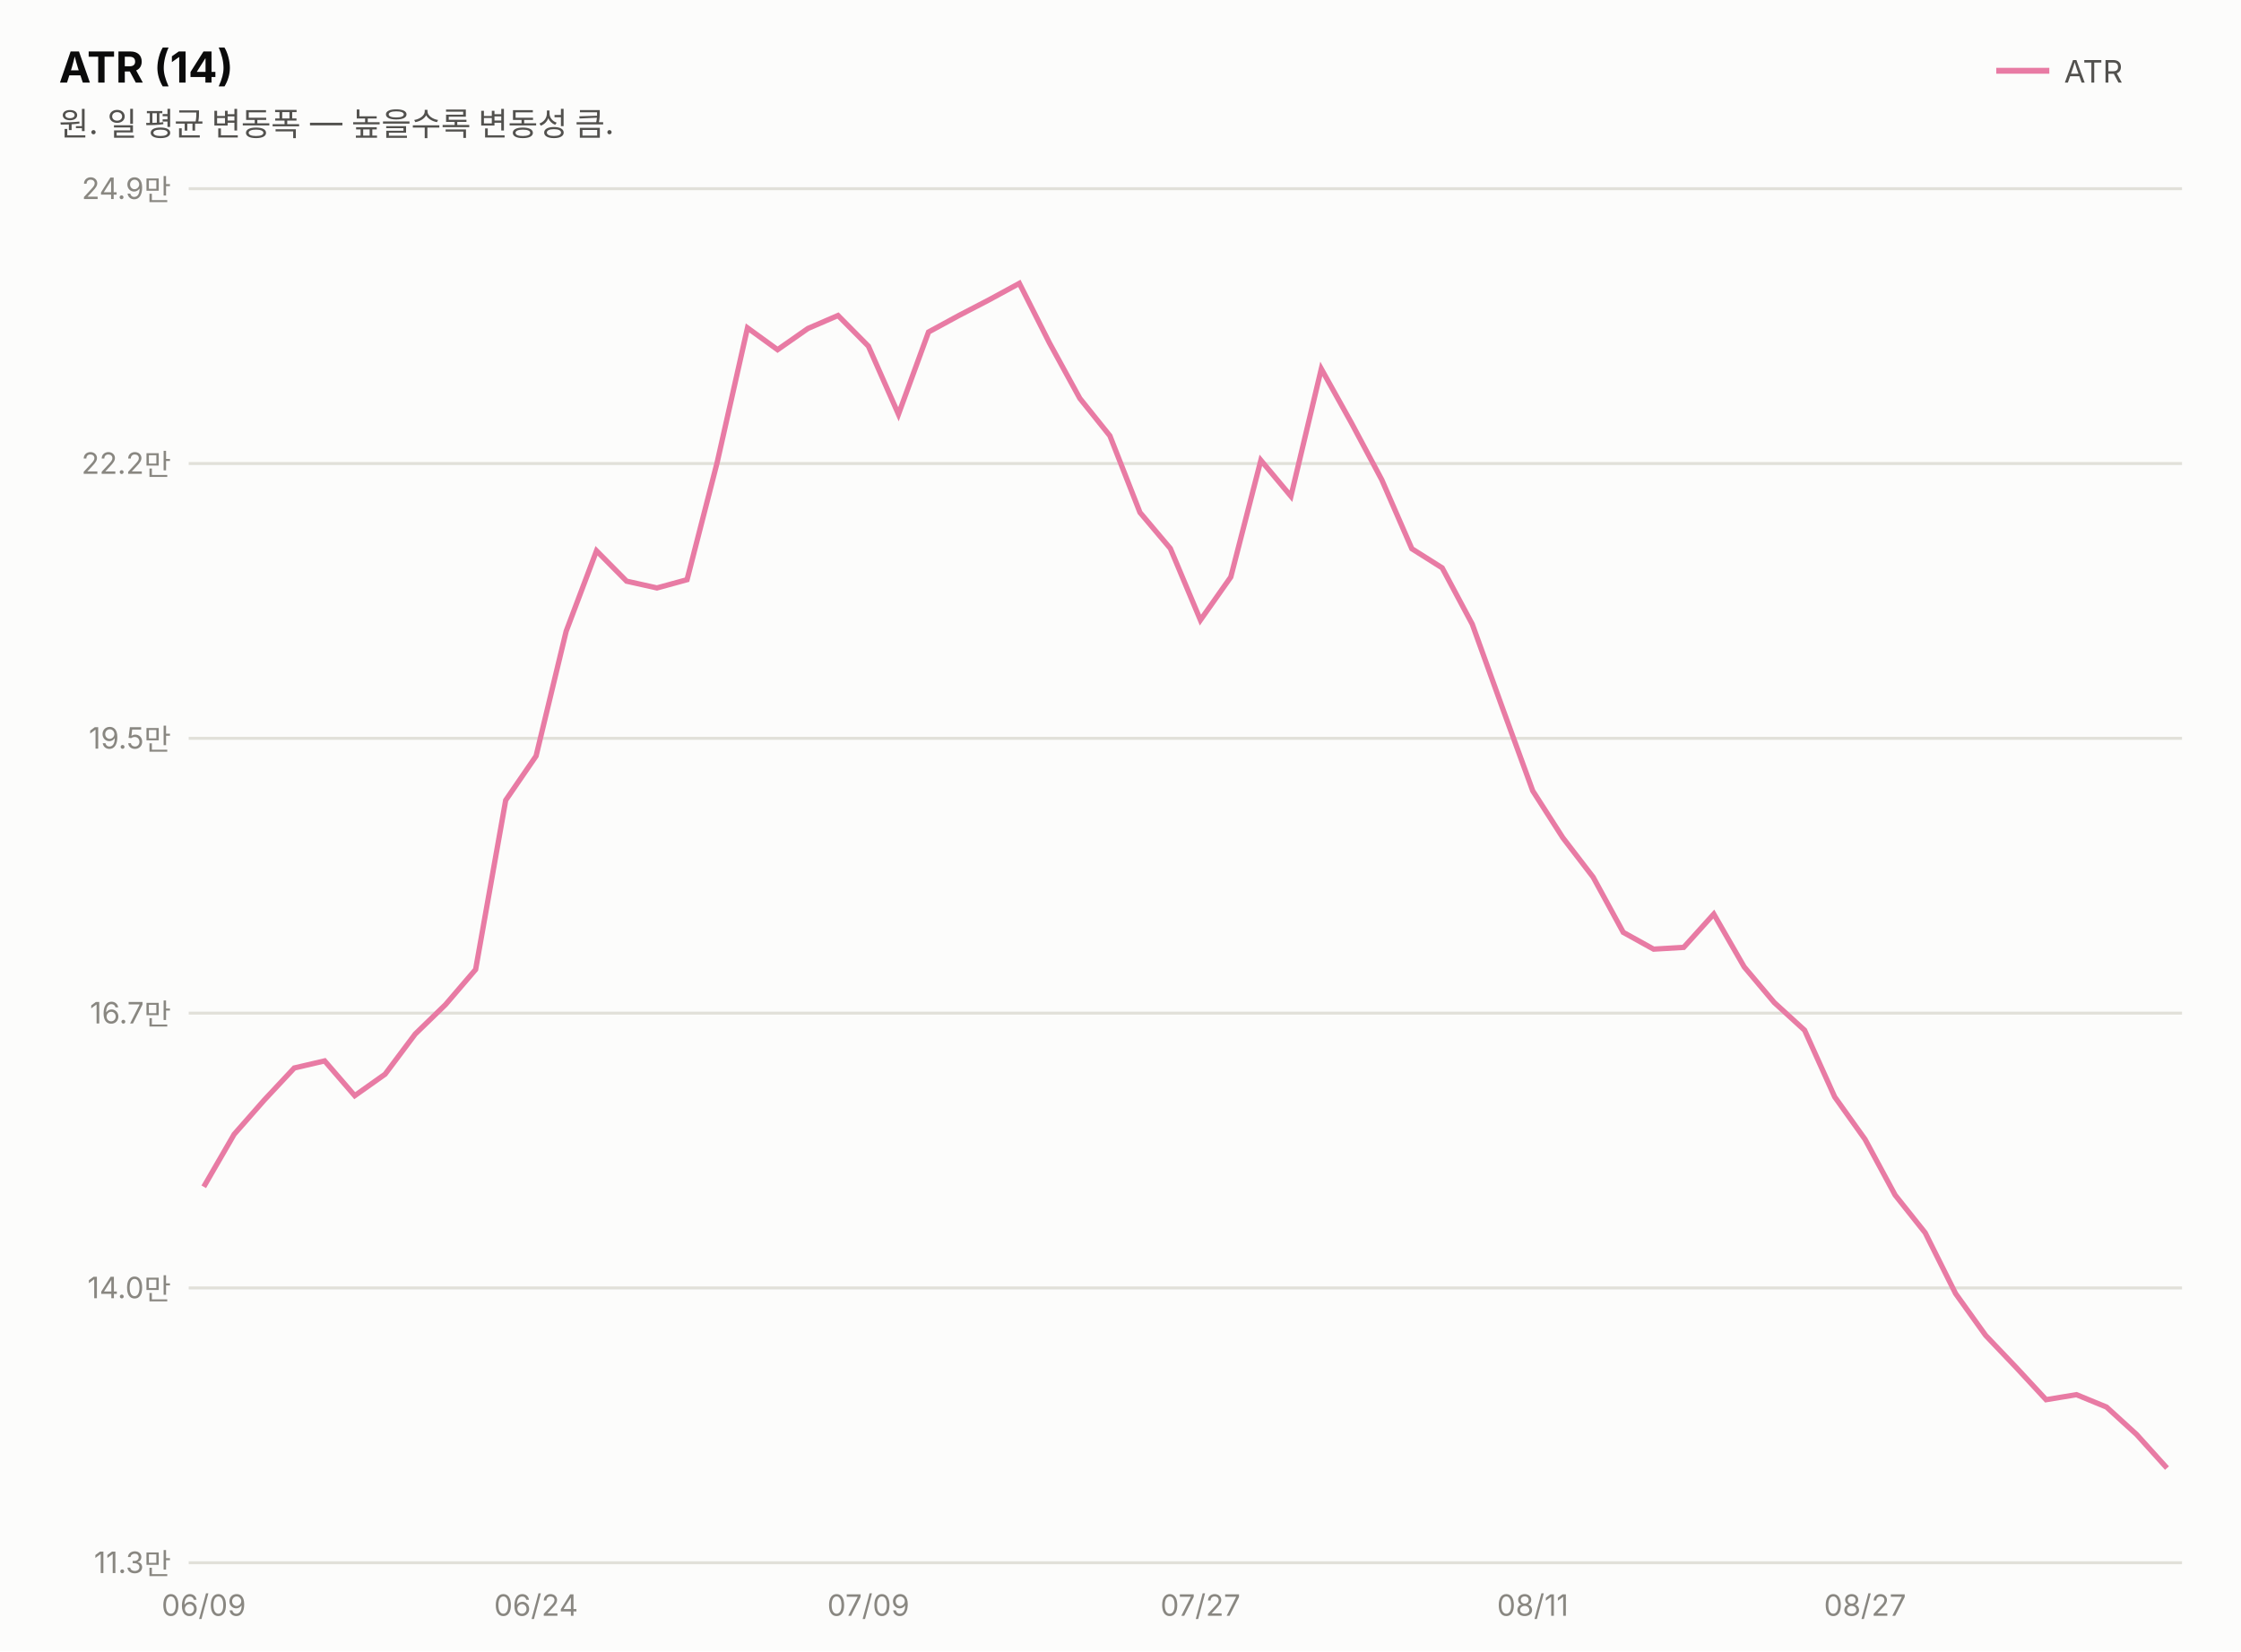
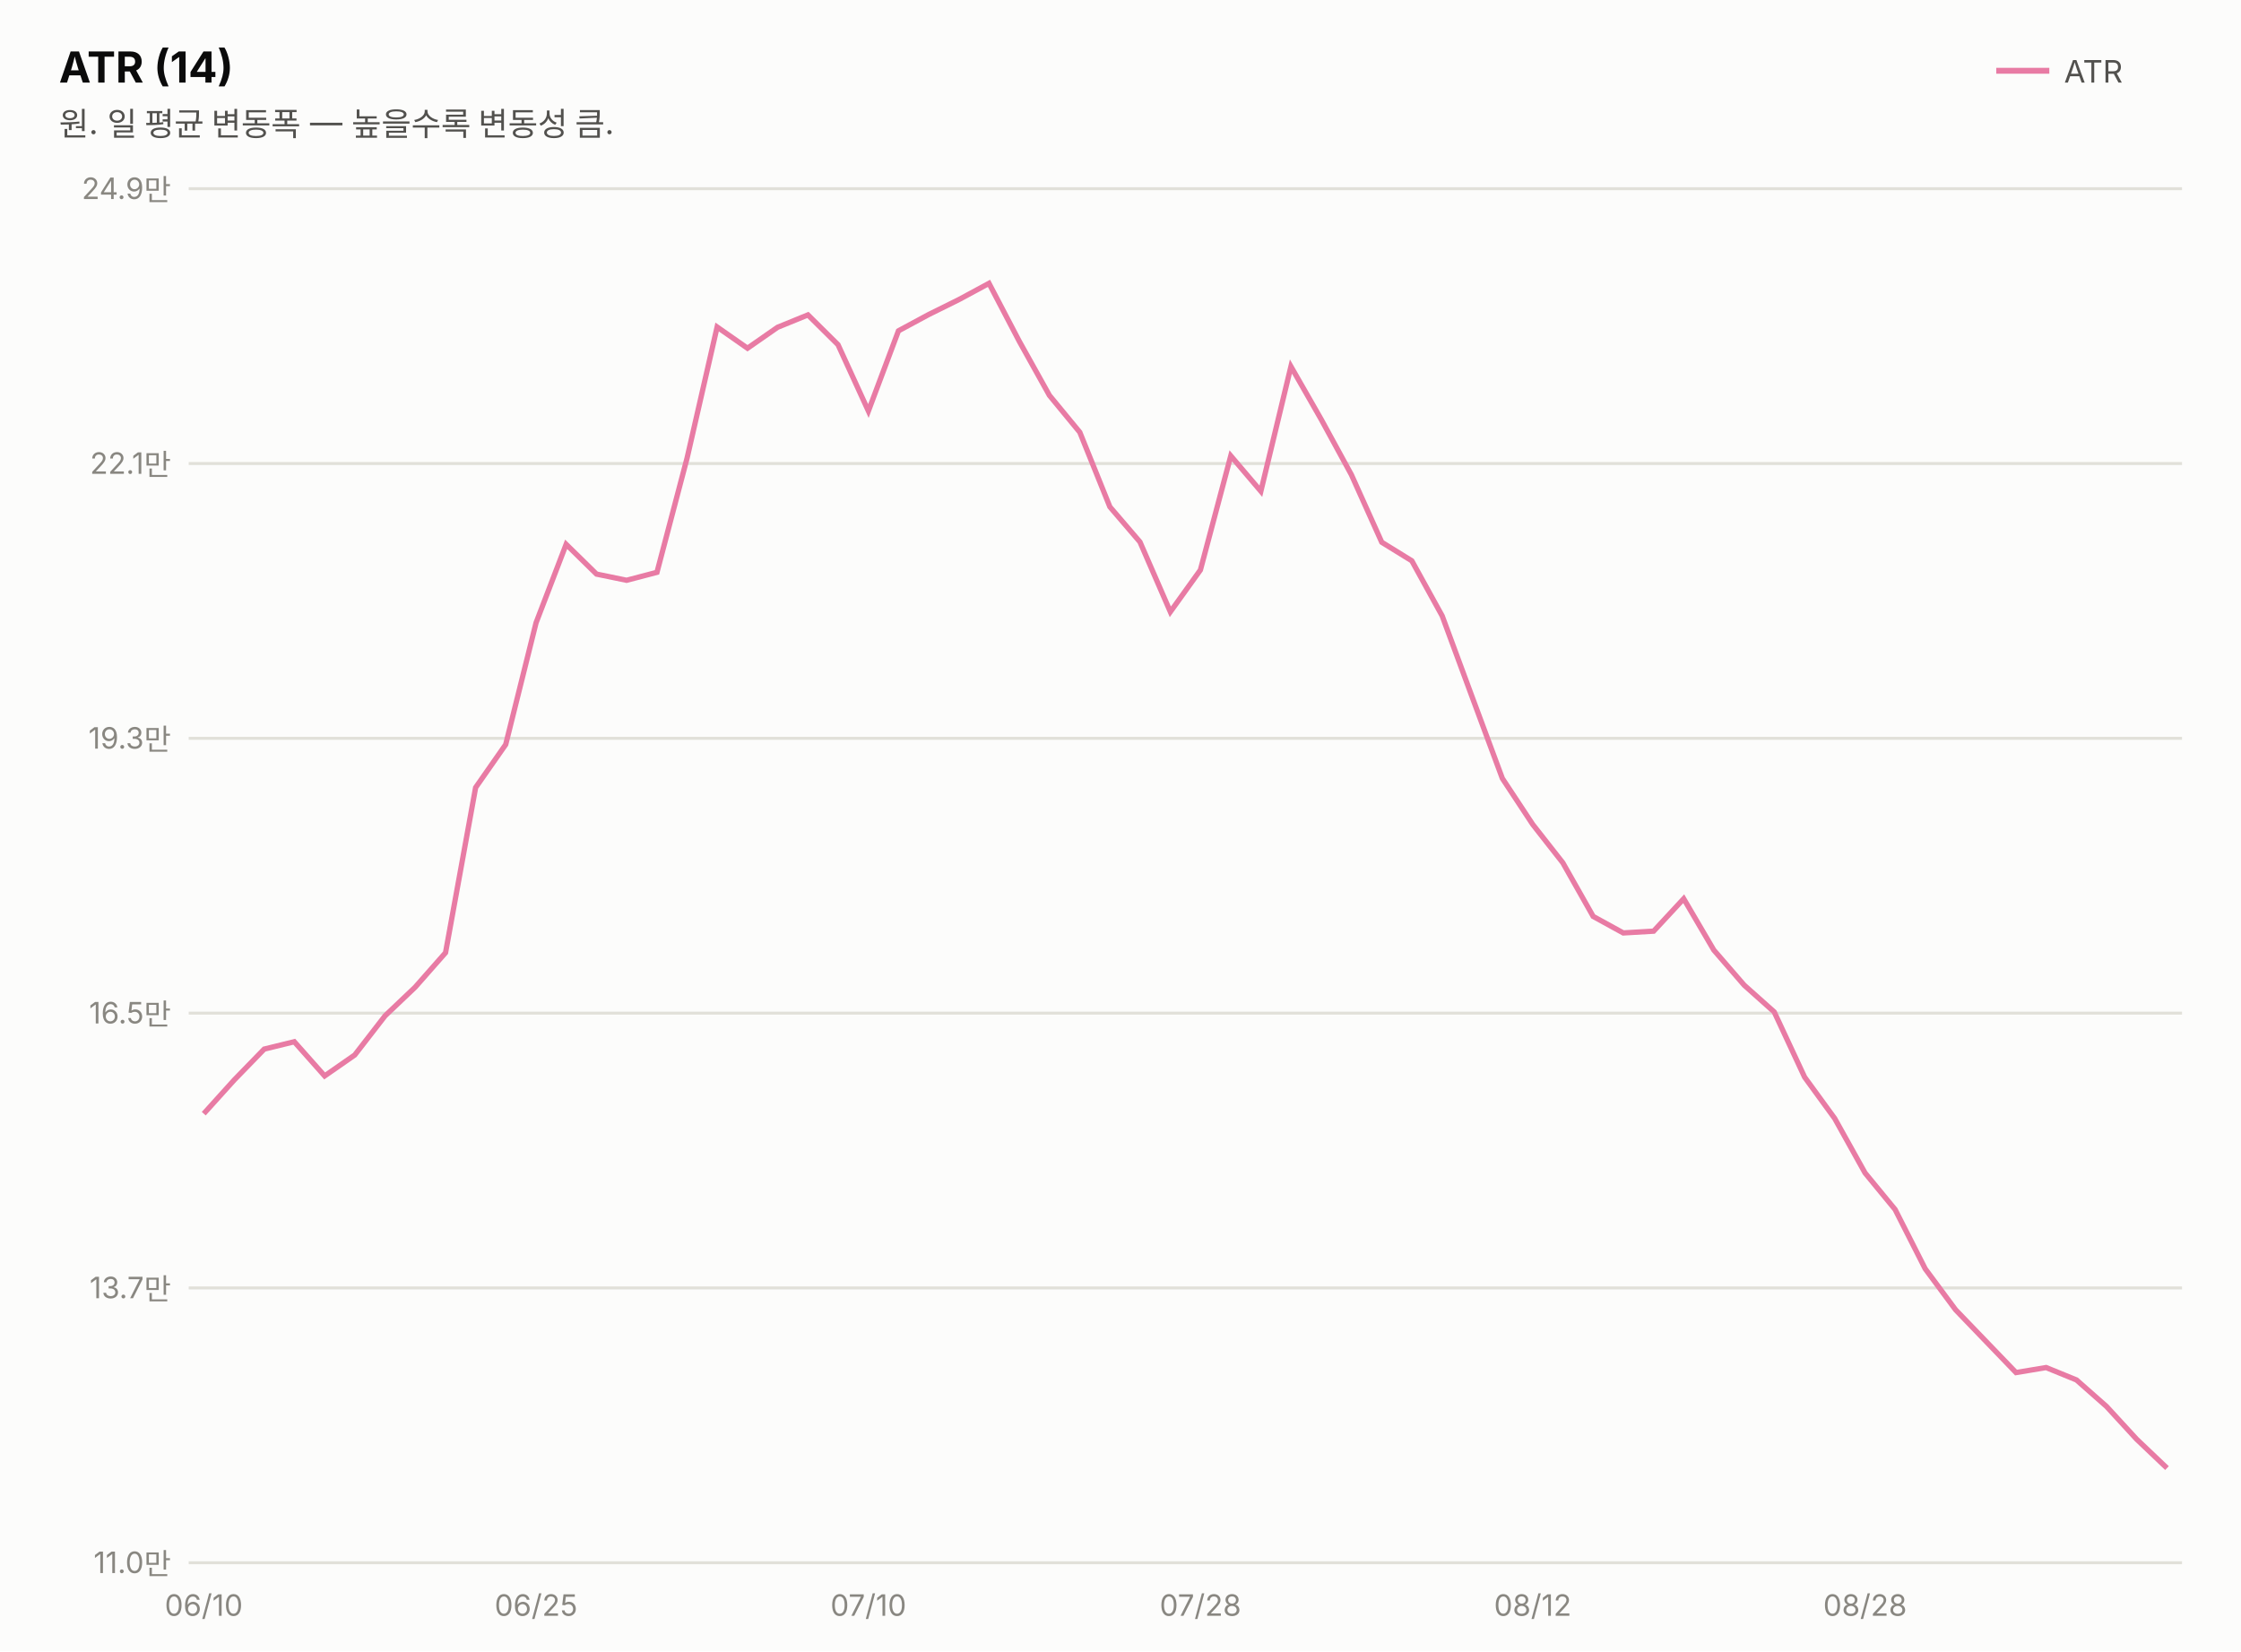
<svg xmlns="http://www.w3.org/2000/svg" width="760" height="560" viewBox="0 0 760 560" font-family="system-ui,-apple-system,&quot;Segoe UI&quot;,&quot;Malgun Gothic&quot;,&quot;Apple SD Gothic Neo&quot;,sans-serif">
  <rect width="760" height="560" fill="#fcfcfb" />
  <text x="20" y="28" font-size="14.5" font-weight="700" fill="#0b0b0b">ATR (14)</text>
  <text x="20" y="46" font-size="11" fill="#52514e">원. 일 평균 변동폭 — 높을수록 변동성 큼.</text>
  <line x1="677" y1="24" x2="695" y2="24" stroke="#e87ba4" stroke-width="2" />
  <text x="700" y="28" font-size="10.5" fill="#52514e">ATR</text>
  <line x1="64" y1="530.0" x2="740" y2="530.0" stroke="#e1e0d9" stroke-width="1" />
-   <text x="58" y="533.5" font-size="10" fill="#898781" text-anchor="end" style="font-variant-numeric:tabular-nums">11.3만</text>
+   <text x="58" y="533.5" font-size="10" fill="#898781" text-anchor="end" style="font-variant-numeric:tabular-nums">11.0만</text>
  <line x1="64" y1="436.8" x2="740" y2="436.8" stroke="#e1e0d9" stroke-width="1" />
-   <text x="58" y="440.3" font-size="10" fill="#898781" text-anchor="end" style="font-variant-numeric:tabular-nums">14.0만</text>
+   <text x="58" y="440.3" font-size="10" fill="#898781" text-anchor="end" style="font-variant-numeric:tabular-nums">13.7만</text>
  <line x1="64" y1="343.6" x2="740" y2="343.6" stroke="#e1e0d9" stroke-width="1" />
-   <text x="58" y="347.1" font-size="10" fill="#898781" text-anchor="end" style="font-variant-numeric:tabular-nums">16.7만</text>
+   <text x="58" y="347.1" font-size="10" fill="#898781" text-anchor="end" style="font-variant-numeric:tabular-nums">16.5만</text>
  <line x1="64" y1="250.4" x2="740" y2="250.4" stroke="#e1e0d9" stroke-width="1" />
-   <text x="58" y="253.9" font-size="10" fill="#898781" text-anchor="end" style="font-variant-numeric:tabular-nums">19.5만</text>
+   <text x="58" y="253.9" font-size="10" fill="#898781" text-anchor="end" style="font-variant-numeric:tabular-nums">19.3만</text>
  <line x1="64" y1="157.2" x2="740" y2="157.2" stroke="#e1e0d9" stroke-width="1" />
-   <text x="58" y="160.7" font-size="10" fill="#898781" text-anchor="end" style="font-variant-numeric:tabular-nums">22.2만</text>
+   <text x="58" y="160.7" font-size="10" fill="#898781" text-anchor="end" style="font-variant-numeric:tabular-nums">22.1만</text>
  <line x1="64" y1="64.0" x2="740" y2="64.0" stroke="#e1e0d9" stroke-width="1" />
  <text x="58" y="67.5" font-size="10" fill="#898781" text-anchor="end" style="font-variant-numeric:tabular-nums">24.9만</text>
-   <path d="M69.1,402.5 L79.4,384.7 L89.6,373.1 L99.8,362.2 L110.1,359.8 L120.3,371.6 L130.6,364.3 L140.8,350.7 L151.1,340.7 L161.3,328.8 L171.5,271.4 L181.8,256.4 L192.0,214.1 L202.3,186.8 L212.5,197.1 L222.8,199.4 L233.0,196.6 L243.2,156.9 L253.5,111.2 L263.7,118.6 L274.0,111.4 L284.2,107.0 L294.5,117.4 L304.7,140.5 L314.9,112.6 L325.2,107.0 L335.4,101.7 L345.7,96.1 L355.9,116.3 L366.2,135.1 L376.4,147.8 L386.6,173.8 L396.9,186.0 L407.1,210.3 L417.4,195.7 L427.6,156.1 L437.8,168.3 L448.1,125.1 L458.3,143.4 L468.6,162.7 L478.8,186.1 L489.1,192.6 L499.3,211.7 L509.5,240.0 L519.8,268.2 L530.0,284.1 L540.3,297.5 L550.5,316.2 L560.8,321.9 L571.0,321.3 L581.2,310.0 L591.5,327.9 L601.7,340.0 L612.0,349.4 L622.2,372.0 L632.5,386.4 L642.7,405.3 L652.9,418.1 L663.2,438.7 L673.4,452.9 L683.7,463.7 L693.9,474.7 L704.2,473.0 L714.4,477.2 L724.6,486.5 L734.9,497.9" fill="none" stroke="#e87ba4" stroke-width="1.8" />
-   <text x="69.1" y="548" font-size="10" fill="#898781" text-anchor="middle">06/09</text>
-   <text x="181.8" y="548" font-size="10" fill="#898781" text-anchor="middle">06/24</text>
-   <text x="294.5" y="548" font-size="10" fill="#898781" text-anchor="middle">07/09</text>
-   <text x="407.1" y="548" font-size="10" fill="#898781" text-anchor="middle">07/27</text>
-   <text x="519.8" y="548" font-size="10" fill="#898781" text-anchor="middle">08/11</text>
-   <text x="632.5" y="548" font-size="10" fill="#898781" text-anchor="middle">08/27</text>
+   <path d="M69.1,377.7 L79.4,366.3 L89.6,355.8 L99.8,353.3 L110.1,364.9 L120.3,357.8 L130.6,344.5 L140.8,334.8 L151.1,323.1 L161.3,267.1 L171.5,252.5 L181.8,211.2 L192.0,184.6 L202.3,194.7 L212.5,196.8 L222.8,194.1 L233.0,155.4 L243.2,110.9 L253.5,118.1 L263.7,111.0 L274.0,106.8 L284.2,116.9 L294.5,139.4 L304.7,112.2 L314.9,106.7 L325.2,101.6 L335.4,96.1 L345.7,115.8 L355.9,134.1 L366.2,146.6 L376.4,171.9 L386.6,183.8 L396.9,207.5 L407.1,193.3 L417.4,154.6 L427.6,166.6 L437.8,124.3 L448.1,142.3 L458.3,161.0 L468.6,183.9 L478.8,190.2 L489.1,208.9 L499.3,236.5 L509.5,264.0 L519.8,279.6 L530.0,292.6 L540.3,310.8 L550.5,316.4 L560.8,315.8 L571.0,304.8 L581.2,322.2 L591.5,334.1 L601.7,343.2 L612.0,365.3 L622.2,379.3 L632.5,397.8 L642.7,410.2 L652.9,430.3 L663.2,444.2 L673.4,454.8 L683.7,465.5 L693.9,463.8 L704.2,468.0 L714.4,477.0 L724.6,488.1 L734.9,497.9" fill="none" stroke="#e87ba4" stroke-width="1.8" />
+   <text x="69.1" y="548" font-size="10" fill="#898781" text-anchor="middle">06/10</text>
+   <text x="181.8" y="548" font-size="10" fill="#898781" text-anchor="middle">06/25</text>
+   <text x="294.5" y="548" font-size="10" fill="#898781" text-anchor="middle">07/10</text>
+   <text x="407.1" y="548" font-size="10" fill="#898781" text-anchor="middle">07/28</text>
+   <text x="519.8" y="548" font-size="10" fill="#898781" text-anchor="middle">08/12</text>
+   <text x="632.5" y="548" font-size="10" fill="#898781" text-anchor="middle">08/28</text>
</svg>
